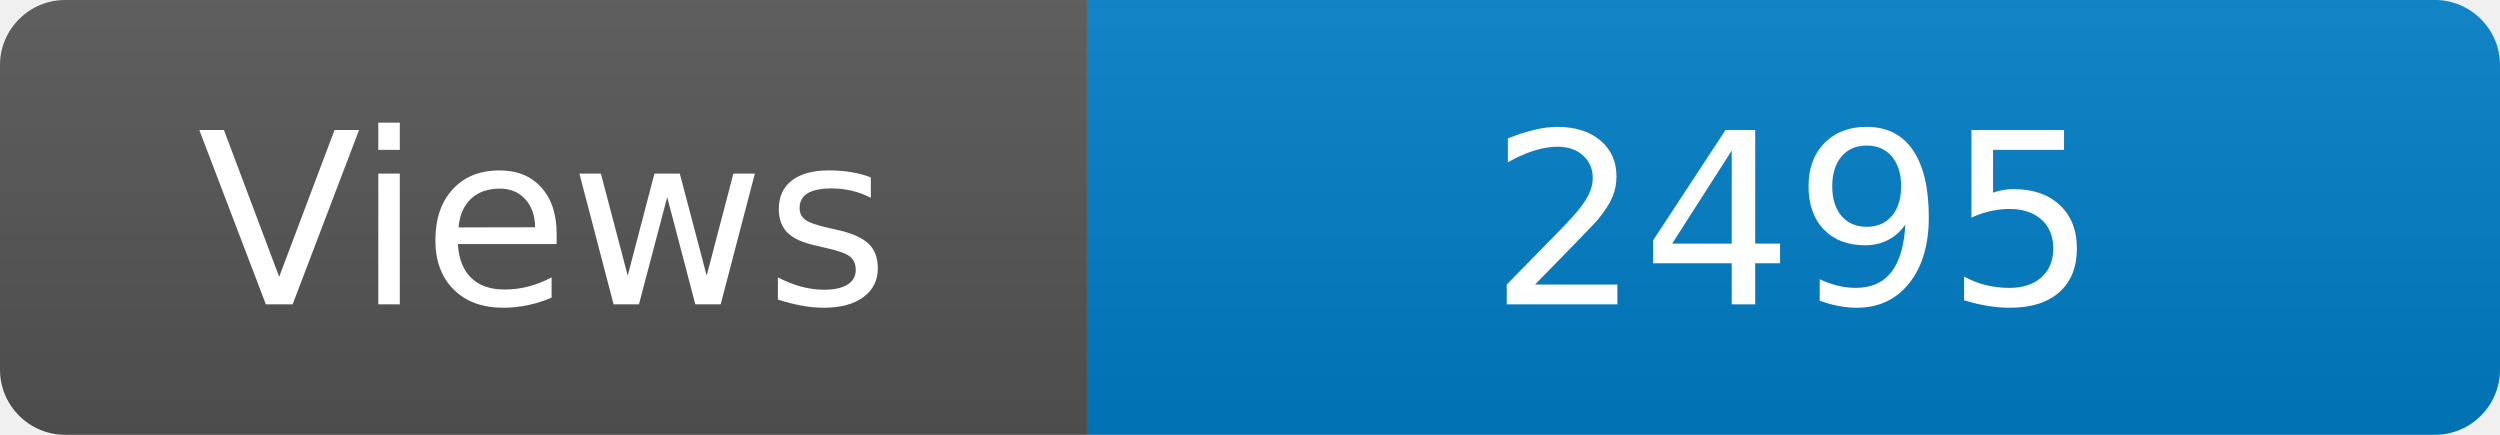
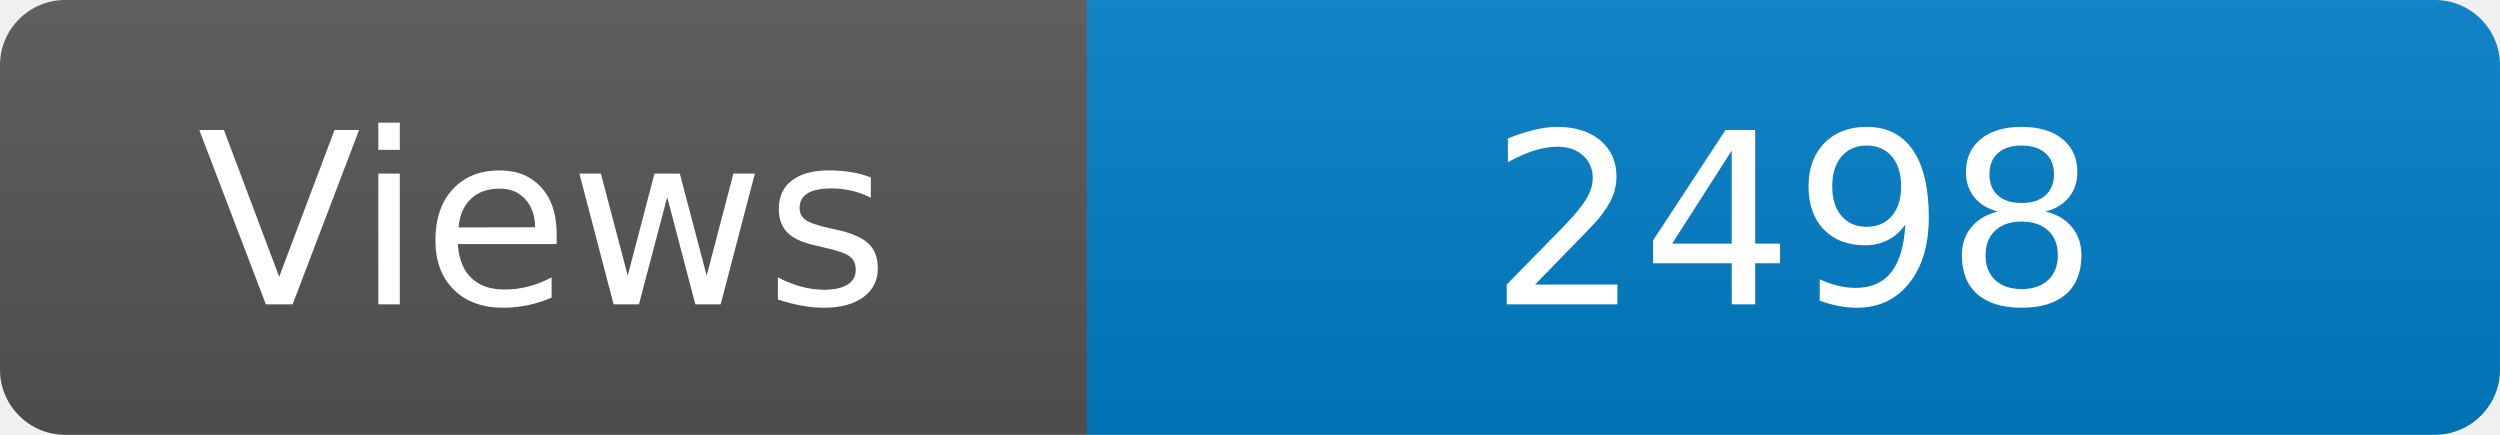
<svg xmlns="http://www.w3.org/2000/svg" width="115" height="20" role="img" aria-label="Maintained?: yes">
  <linearGradient id="s" x2="0" y2="100%">
    <stop offset="0" stop-color="#bbb" stop-opacity=".1" />
    <stop offset="1" stop-opacity=".1" />
  </linearGradient>
  <clipPath id="r">
    <rect width="115" height="20" rx="3" fill="#fff" />
  </clipPath>
  <g clip-path="url(#r)">
    <rect width="50" height="20" fill="#555" />
    <rect x="50" width="160" height="20" fill="#007ec6" />
    <rect width="115" height="20" fill="url(#s)" />
  </g>
  <g fill="#fff" text-anchor="middle" font-family="Verdana,Geneva,DejaVu Sans,sans-serif" font-size="110">
    <text x="250" y="140" transform="scale(.1)" fill="#fff">Views</text>
-     <text x="825" y="140" transform="scale(.1)" fill="#fff">2495</text>
+     <text x="825" y="140" transform="scale(.1)" fill="#fff">2498</text>
  </g>
</svg>
